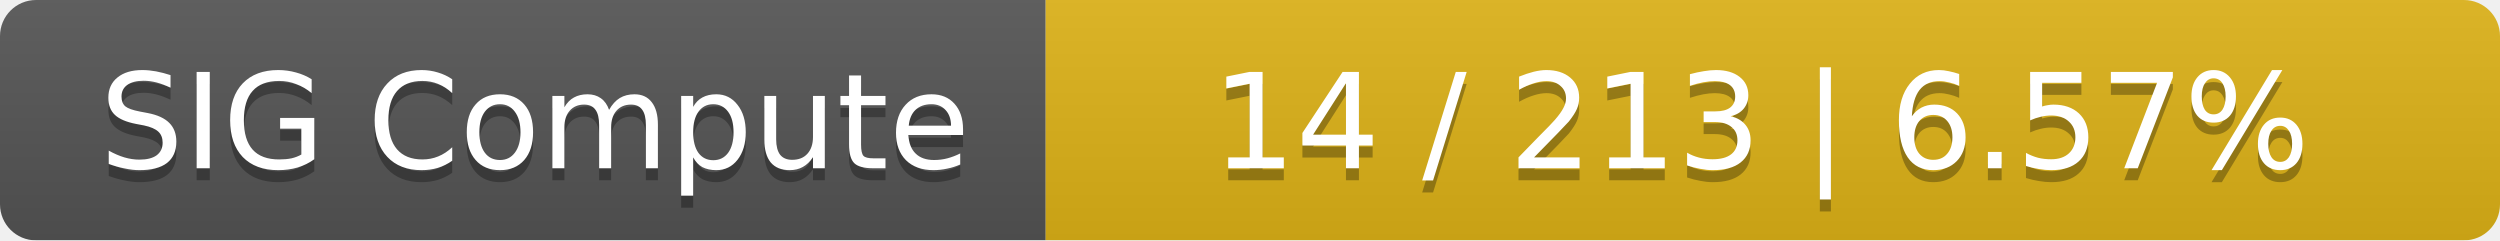
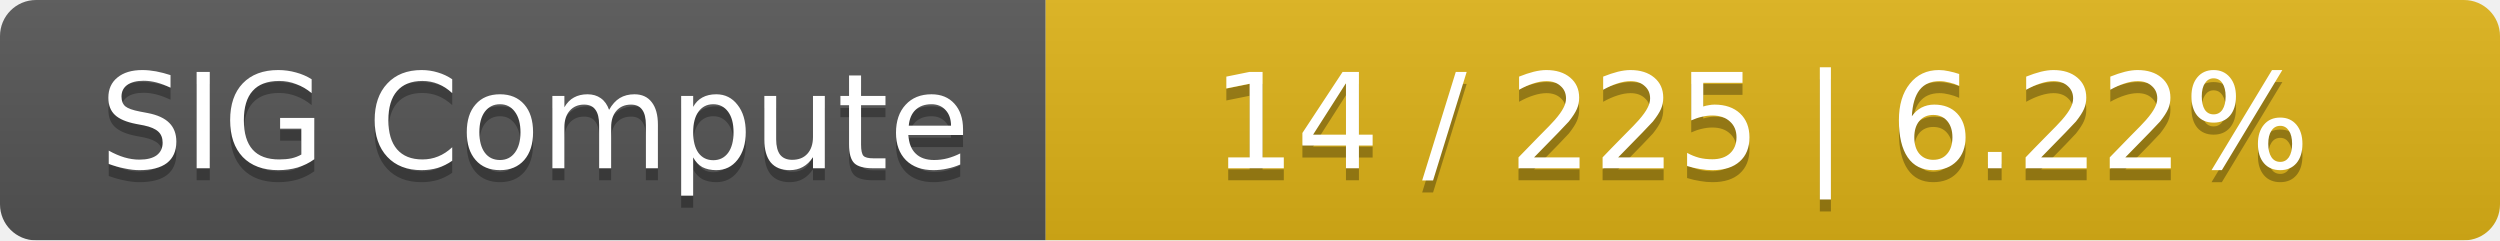
<svg xmlns="http://www.w3.org/2000/svg" width="208" height="20">
  <linearGradient id="smooth" x2="0" y2="100%">
    <stop offset="0" stop-color="#bbb" stop-opacity=".1" />
    <stop offset="1" stop-opacity=".1" />
  </linearGradient>
  <mask id="round">
    <rect width="208" height="20" rx="3" fill="#fff" />
  </mask>
  <g mask="url(#round)">
    <rect width="87" height="20" fill="#555" />
    <rect x="87" width="121" height="20" fill="#dfb317" />
    <rect width="208" height="20" fill="url(#smooth)" />
  </g>
  <g fill="#fff" text-anchor="middle" font-family="DejaVu Sans,Verdana,Geneva,sans-serif" font-size="11">
    <text x="44.5" y="15" fill="#010101" fill-opacity=".3">SIG Compute</text>
    <text x="44.5" y="14">SIG Compute</text>
-     <text x="146.5" y="15" fill="#010101" fill-opacity=".3">14 / 213    |    6.57%</text>
-     <text x="146.5" y="14">14 / 213    |    6.57%</text>
+     <text x="146.5" y="15" fill="#010101" fill-opacity=".3">14 / 225    |    6.22%</text>
+     <text x="146.5" y="14">14 / 225    |    6.22%</text>
  </g>
</svg>
